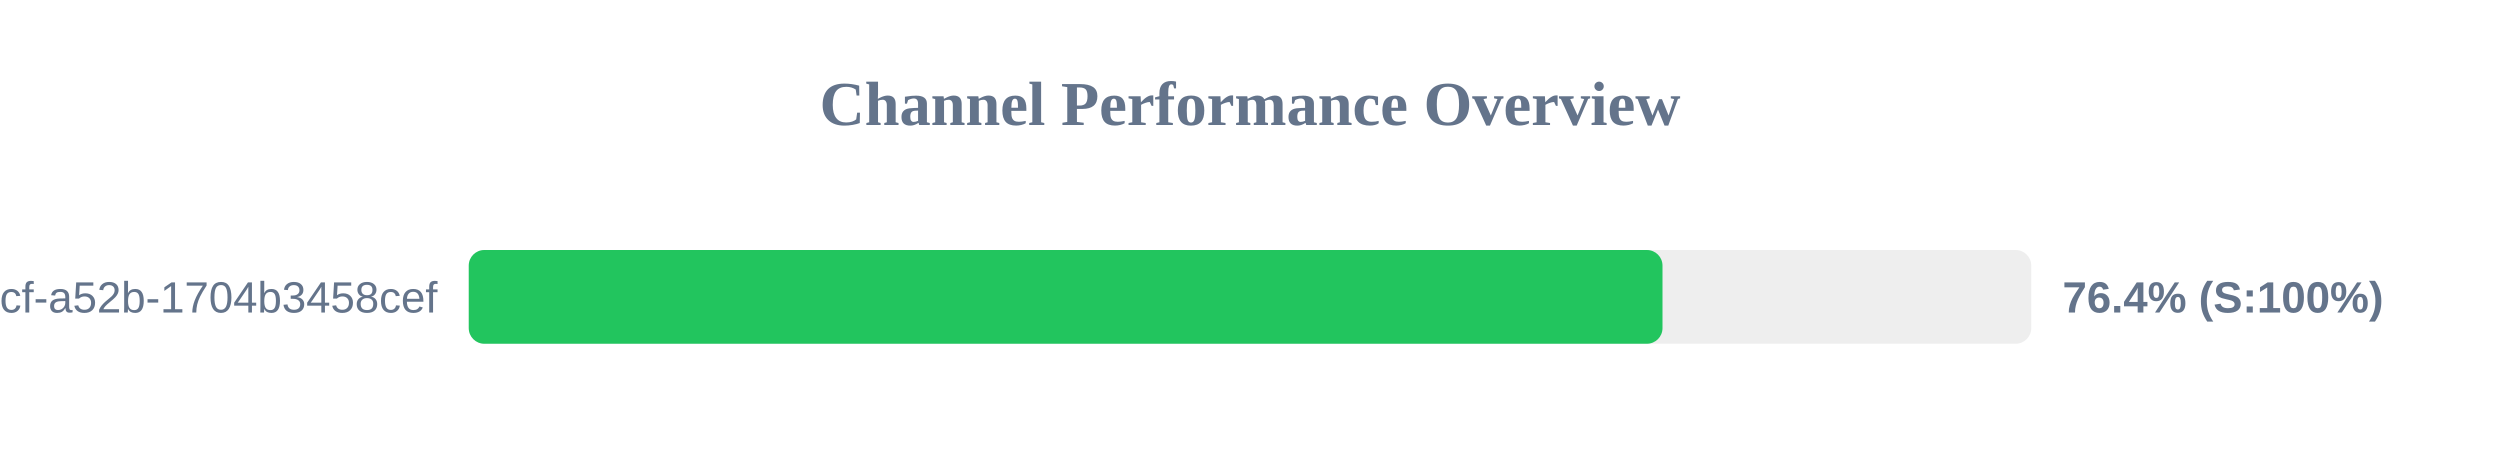
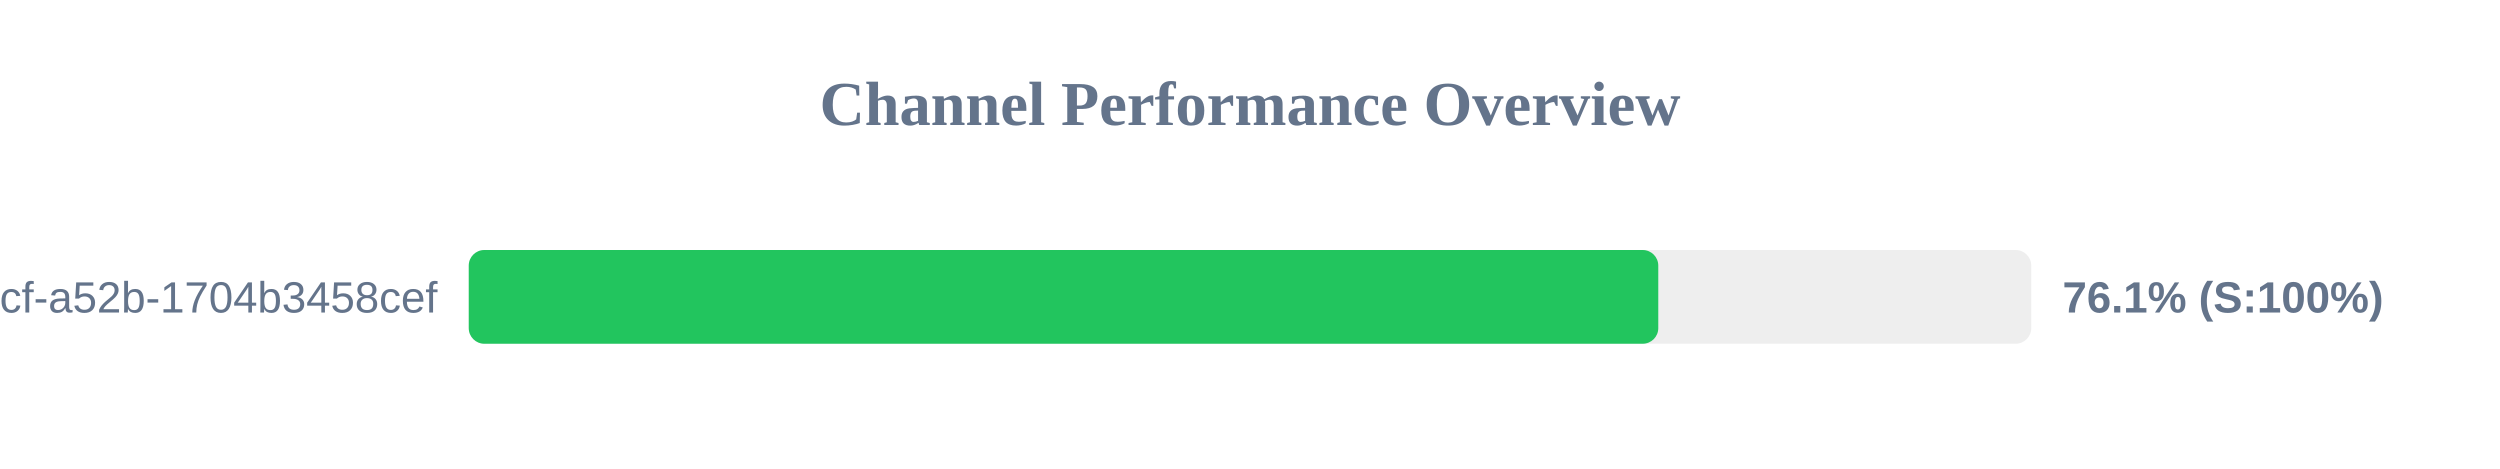
<svg xmlns="http://www.w3.org/2000/svg" width="800" height="150" version="1.1">
  <style>
        .row { font: 14px Arial; fill: #64748b; }
        .score { font: bold 14px Arial; fill: #64748b; }
    </style>
  <text x="400" y="40" text-anchor="middle" font-size="20px" font-weight="bold" fill="#64748b">Channel Performance Overview</text>
  <rect x="150" y="80" width="500" height="30" fill="#eee" rx="5" />
-   <rect x="150" y="80" width="382.0" height="30" fill="#22c55e" rx="5" />
+   <rect x="150" y="80" width="380.65" height="30" fill="#22c55e" rx="5" />
  <text x="140" y="100" text-anchor="end" class="row">?uuid=0cb527d9-6117-4bcf-a52b-1704b3458cef</text>
-   <text x="660" y="100" text-anchor="start" class="score">76.4% (S:100%)</text>
+   <text x="660" y="100" text-anchor="start" class="score">76.1% (S:100%)</text>
</svg>
